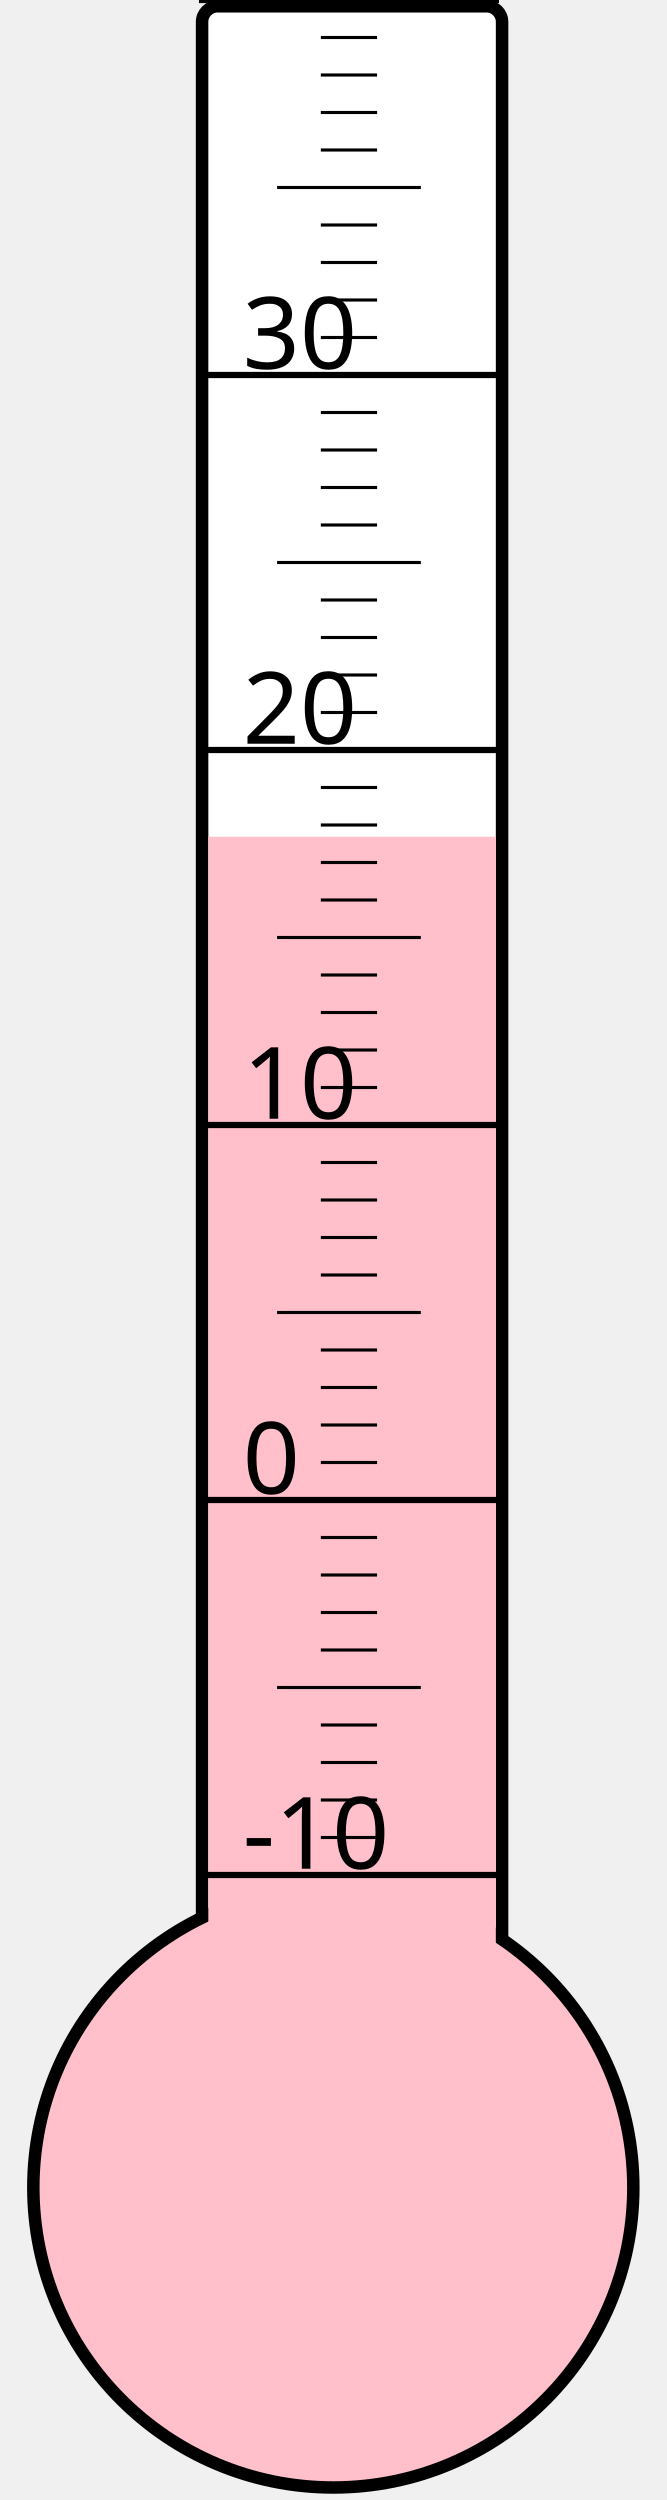
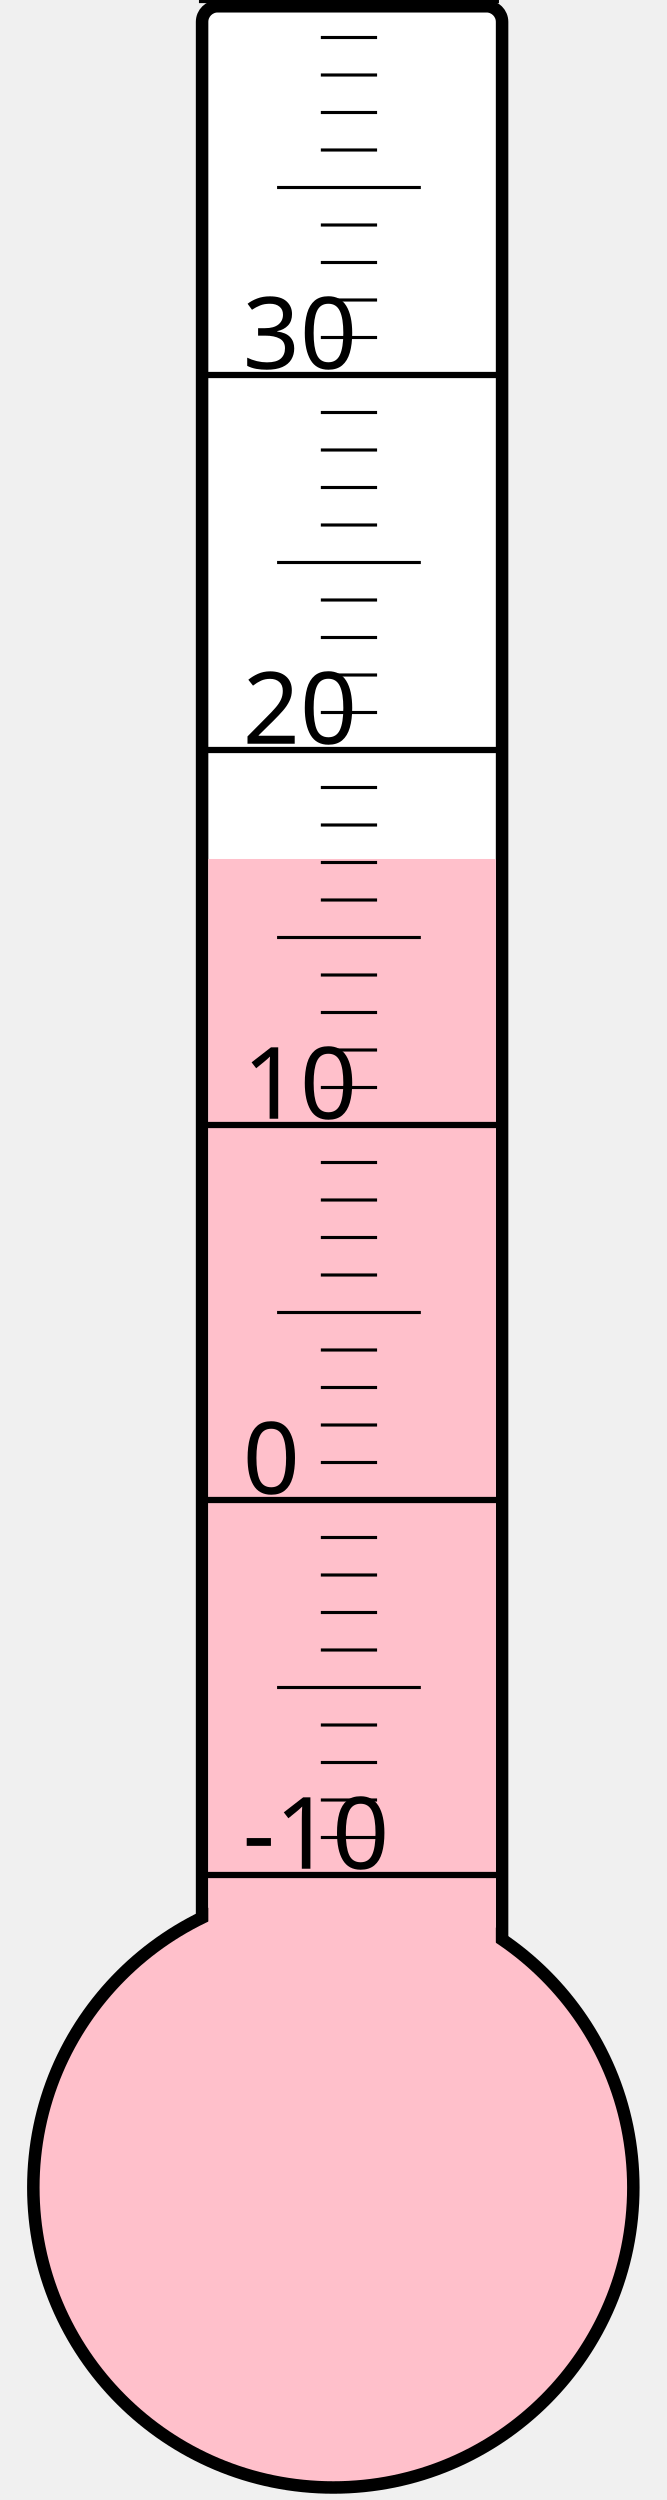
<svg xmlns="http://www.w3.org/2000/svg" width="40px" height="150px" viewBox="0 0 200 800">
  <rect width="200" height="800" x="0" y="0" style="fill: #ffffeb; fill-opacity: 0;" />
  <rect width="96" height="680" x="58" y="2" rx="5" ry="5" style="fill: white; fill-opacity: 1; stroke: black; stroke-width: 4;" />
  <circle cx="100" cy="700" r="96" style="fill: pink; stroke: black; stroke-width: 4;" />
-   <rect width="92" height="432.25" x="60" y="267.75" style="fill: pink; fill-opacity: 1; stroke-width: 0;" />
+   <rect width="92" height="425.125" x="60" y="274.875" style="fill: pink; fill-opacity: 1; stroke-width: 0;" />
  <text x="71" y="598" style="font-family: sans-serif; font-size: 24pt;">-10</text>
  <text x="71" y="478" style="font-family: sans-serif; font-size: 24pt;">0</text>
  <text x="71" y="358" style="font-family: sans-serif; font-size: 24pt;">10</text>
  <text x="71" y="238" style="font-family: sans-serif; font-size: 24pt;">20</text>
  <text x="71" y="118" style="font-family: sans-serif; font-size: 24pt;">30</text>
  <g style="stroke: black;">
    <line x1="57" y1="600" x2="153" y2="600" style="stroke-width: 2;" />
    <line x1="96" y1="588" x2="114" y2="588" style="stroke-width: 1;" />
    <line x1="96" y1="576" x2="114" y2="576" style="stroke-width: 1;" />
    <line x1="96" y1="564" x2="114" y2="564" style="stroke-width: 1;" />
    <line x1="96" y1="552" x2="114" y2="552" style="stroke-width: 1;" />
    <line x1="82" y1="540" x2="128" y2="540" style="stroke-width: 1;" />
    <line x1="96" y1="528" x2="114" y2="528" style="stroke-width: 1;" />
    <line x1="96" y1="516" x2="114" y2="516" style="stroke-width: 1;" />
    <line x1="96" y1="504" x2="114" y2="504" style="stroke-width: 1;" />
    <line x1="96" y1="492" x2="114" y2="492" style="stroke-width: 1;" />
    <line x1="57" y1="480" x2="153" y2="480" style="stroke-width: 2;" />
    <line x1="96" y1="468" x2="114" y2="468" style="stroke-width: 1;" />
    <line x1="96" y1="456" x2="114" y2="456" style="stroke-width: 1;" />
    <line x1="96" y1="444" x2="114" y2="444" style="stroke-width: 1;" />
    <line x1="96" y1="432" x2="114" y2="432" style="stroke-width: 1;" />
    <line x1="82" y1="420" x2="128" y2="420" style="stroke-width: 1;" />
    <line x1="96" y1="408" x2="114" y2="408" style="stroke-width: 1;" />
    <line x1="96" y1="396" x2="114" y2="396" style="stroke-width: 1;" />
    <line x1="96" y1="384" x2="114" y2="384" style="stroke-width: 1;" />
    <line x1="96" y1="372" x2="114" y2="372" style="stroke-width: 1;" />
    <line x1="57" y1="360" x2="153" y2="360" style="stroke-width: 2;" />
    <line x1="96" y1="348" x2="114" y2="348" style="stroke-width: 1;" />
    <line x1="96" y1="336" x2="114" y2="336" style="stroke-width: 1;" />
    <line x1="96" y1="324" x2="114" y2="324" style="stroke-width: 1;" />
    <line x1="96" y1="312" x2="114" y2="312" style="stroke-width: 1;" />
    <line x1="82" y1="300" x2="128" y2="300" style="stroke-width: 1;" />
    <line x1="96" y1="288" x2="114" y2="288" style="stroke-width: 1;" />
    <line x1="96" y1="276" x2="114" y2="276" style="stroke-width: 1;" />
    <line x1="96" y1="264" x2="114" y2="264" style="stroke-width: 1;" />
    <line x1="96" y1="252" x2="114" y2="252" style="stroke-width: 1;" />
    <line x1="57" y1="240" x2="153" y2="240" style="stroke-width: 2;" />
    <line x1="96" y1="228" x2="114" y2="228" style="stroke-width: 1;" />
    <line x1="96" y1="216" x2="114" y2="216" style="stroke-width: 1;" />
    <line x1="96" y1="204" x2="114" y2="204" style="stroke-width: 1;" />
    <line x1="96" y1="192" x2="114" y2="192" style="stroke-width: 1;" />
    <line x1="82" y1="180" x2="128" y2="180" style="stroke-width: 1;" />
    <line x1="96" y1="168" x2="114" y2="168" style="stroke-width: 1;" />
    <line x1="96" y1="156" x2="114" y2="156" style="stroke-width: 1;" />
    <line x1="96" y1="144" x2="114" y2="144" style="stroke-width: 1;" />
    <line x1="96" y1="132" x2="114" y2="132" style="stroke-width: 1;" />
    <line x1="57" y1="120" x2="153" y2="120" style="stroke-width: 2;" />
    <line x1="96" y1="108" x2="114" y2="108" style="stroke-width: 1;" />
    <line x1="96" y1="96" x2="114" y2="96" style="stroke-width: 1;" />
    <line x1="96" y1="84" x2="114" y2="84" style="stroke-width: 1;" />
    <line x1="96" y1="72" x2="114" y2="72" style="stroke-width: 1;" />
    <line x1="82" y1="60" x2="128" y2="60" style="stroke-width: 1;" />
    <line x1="96" y1="48" x2="114" y2="48" style="stroke-width: 1;" />
    <line x1="96" y1="36" x2="114" y2="36" style="stroke-width: 1;" />
    <line x1="96" y1="24" x2="114" y2="24" style="stroke-width: 1;" />
    <line x1="96" y1="12" x2="114" y2="12" style="stroke-width: 1;" />
    <line x1="57" y1="0" x2="153" y2="0" style="stroke-width: 2;" />
  </g>
</svg>
